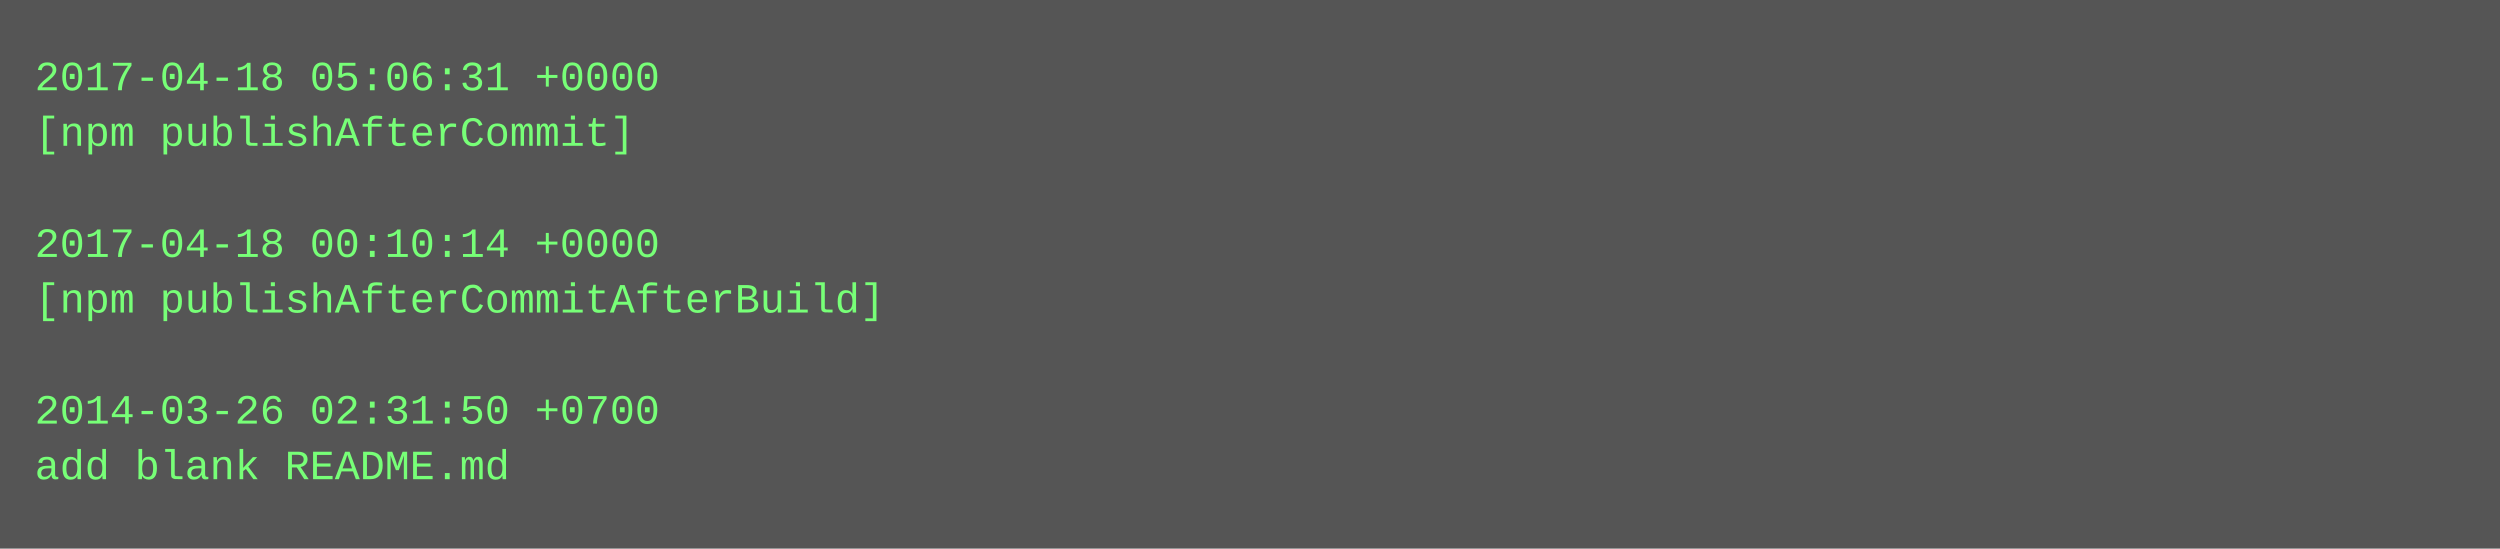
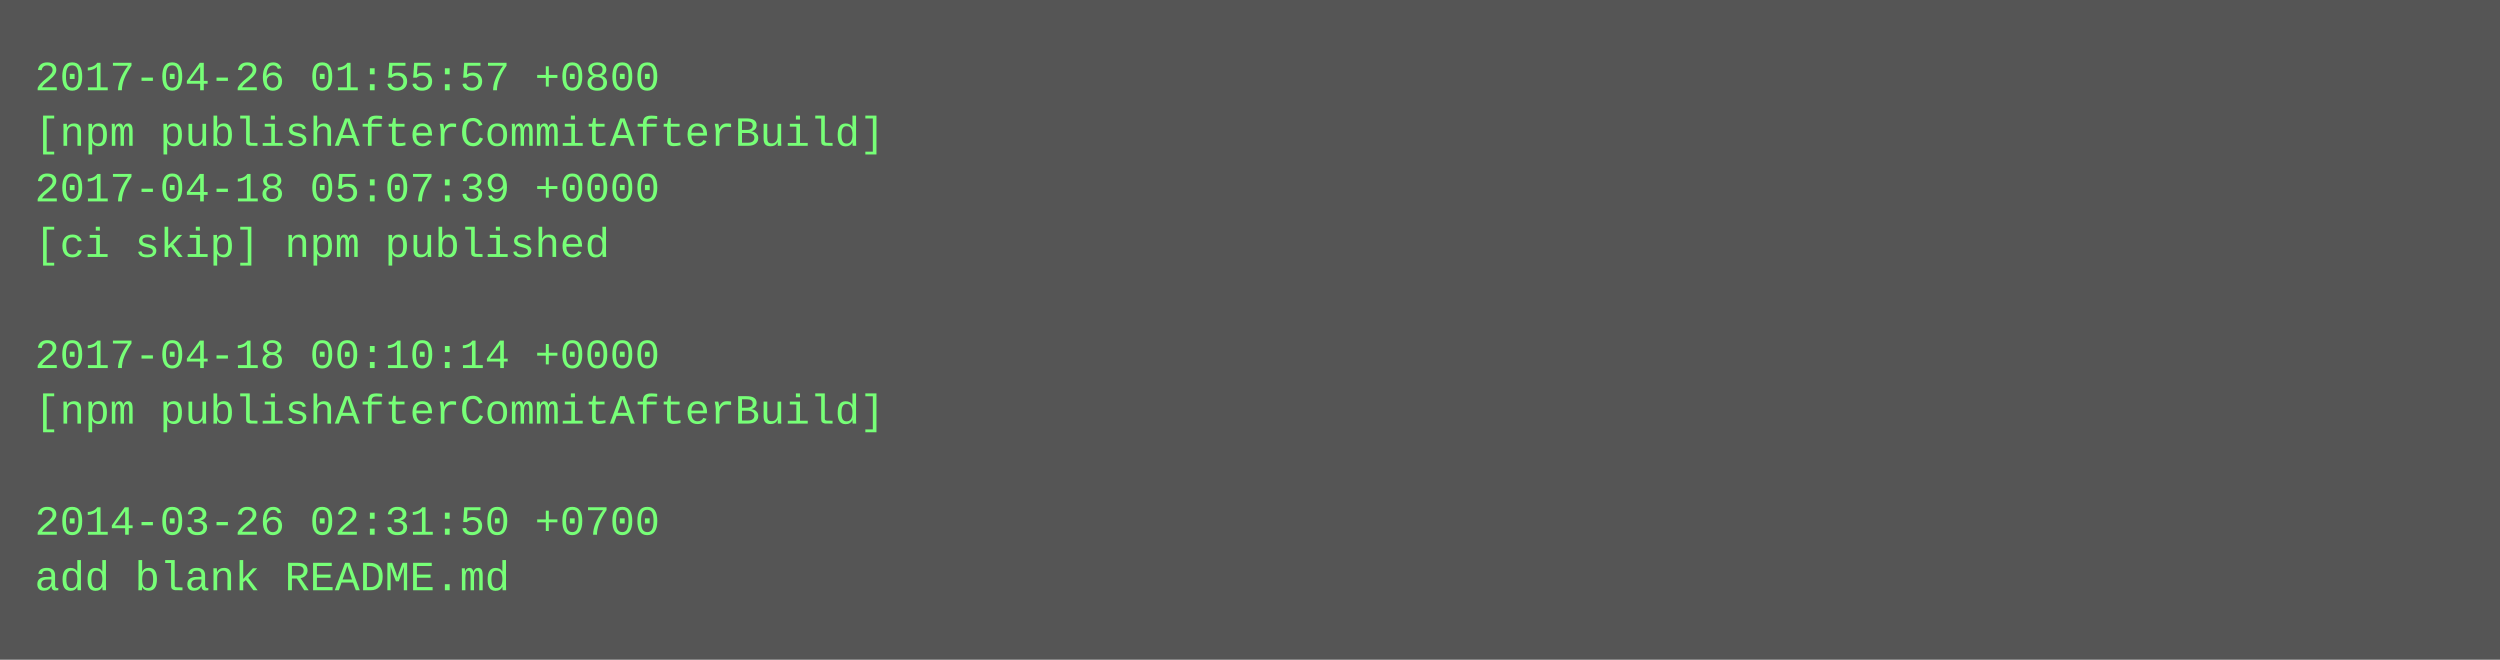
- <svg xmlns="http://www.w3.org/2000/svg" height="158" width="720">
-   <rect height="158" fill="#555" width="720" />
+ <svg xmlns="http://www.w3.org/2000/svg" height="190" width="720">
+   <rect height="190" fill="#555" width="720" />
  <text fill="#7f7" font-family="Courier New" font-size="12" xml:space="preserve">
-     <tspan x="10" y="26">2017-04-18 05:06:31 +0000</tspan>
-     <tspan x="10" y="42">[npm publishAfterCommit]</tspan>
-     <tspan x="10" y="58" />
-     <tspan x="10" y="74">2017-04-18 00:10:14 +0000</tspan>
-     <tspan x="10" y="90">[npm publishAfterCommitAfterBuild]</tspan>
-     <tspan x="10" y="106" />
-     <tspan x="10" y="122">2014-03-26 02:31:50 +0700</tspan>
-     <tspan x="10" y="138">add blank README.md</tspan>
+     <tspan x="10" y="26">2017-04-26 01:55:57 +0800</tspan>
+     <tspan x="10" y="42">[npm publishAfterCommitAfterBuild]</tspan>
+     <tspan x="10" y="58">2017-04-18 05:07:39 +0000</tspan>
+     <tspan x="10" y="74">[ci skip] npm published</tspan>
+     <tspan x="10" y="90" />
+     <tspan x="10" y="106">2017-04-18 00:10:14 +0000</tspan>
+     <tspan x="10" y="122">[npm publishAfterCommitAfterBuild]</tspan>
+     <tspan x="10" y="138" />
+     <tspan x="10" y="154">2014-03-26 02:31:50 +0700</tspan>
+     <tspan x="10" y="170">add blank README.md</tspan>
  </text>
</svg>
